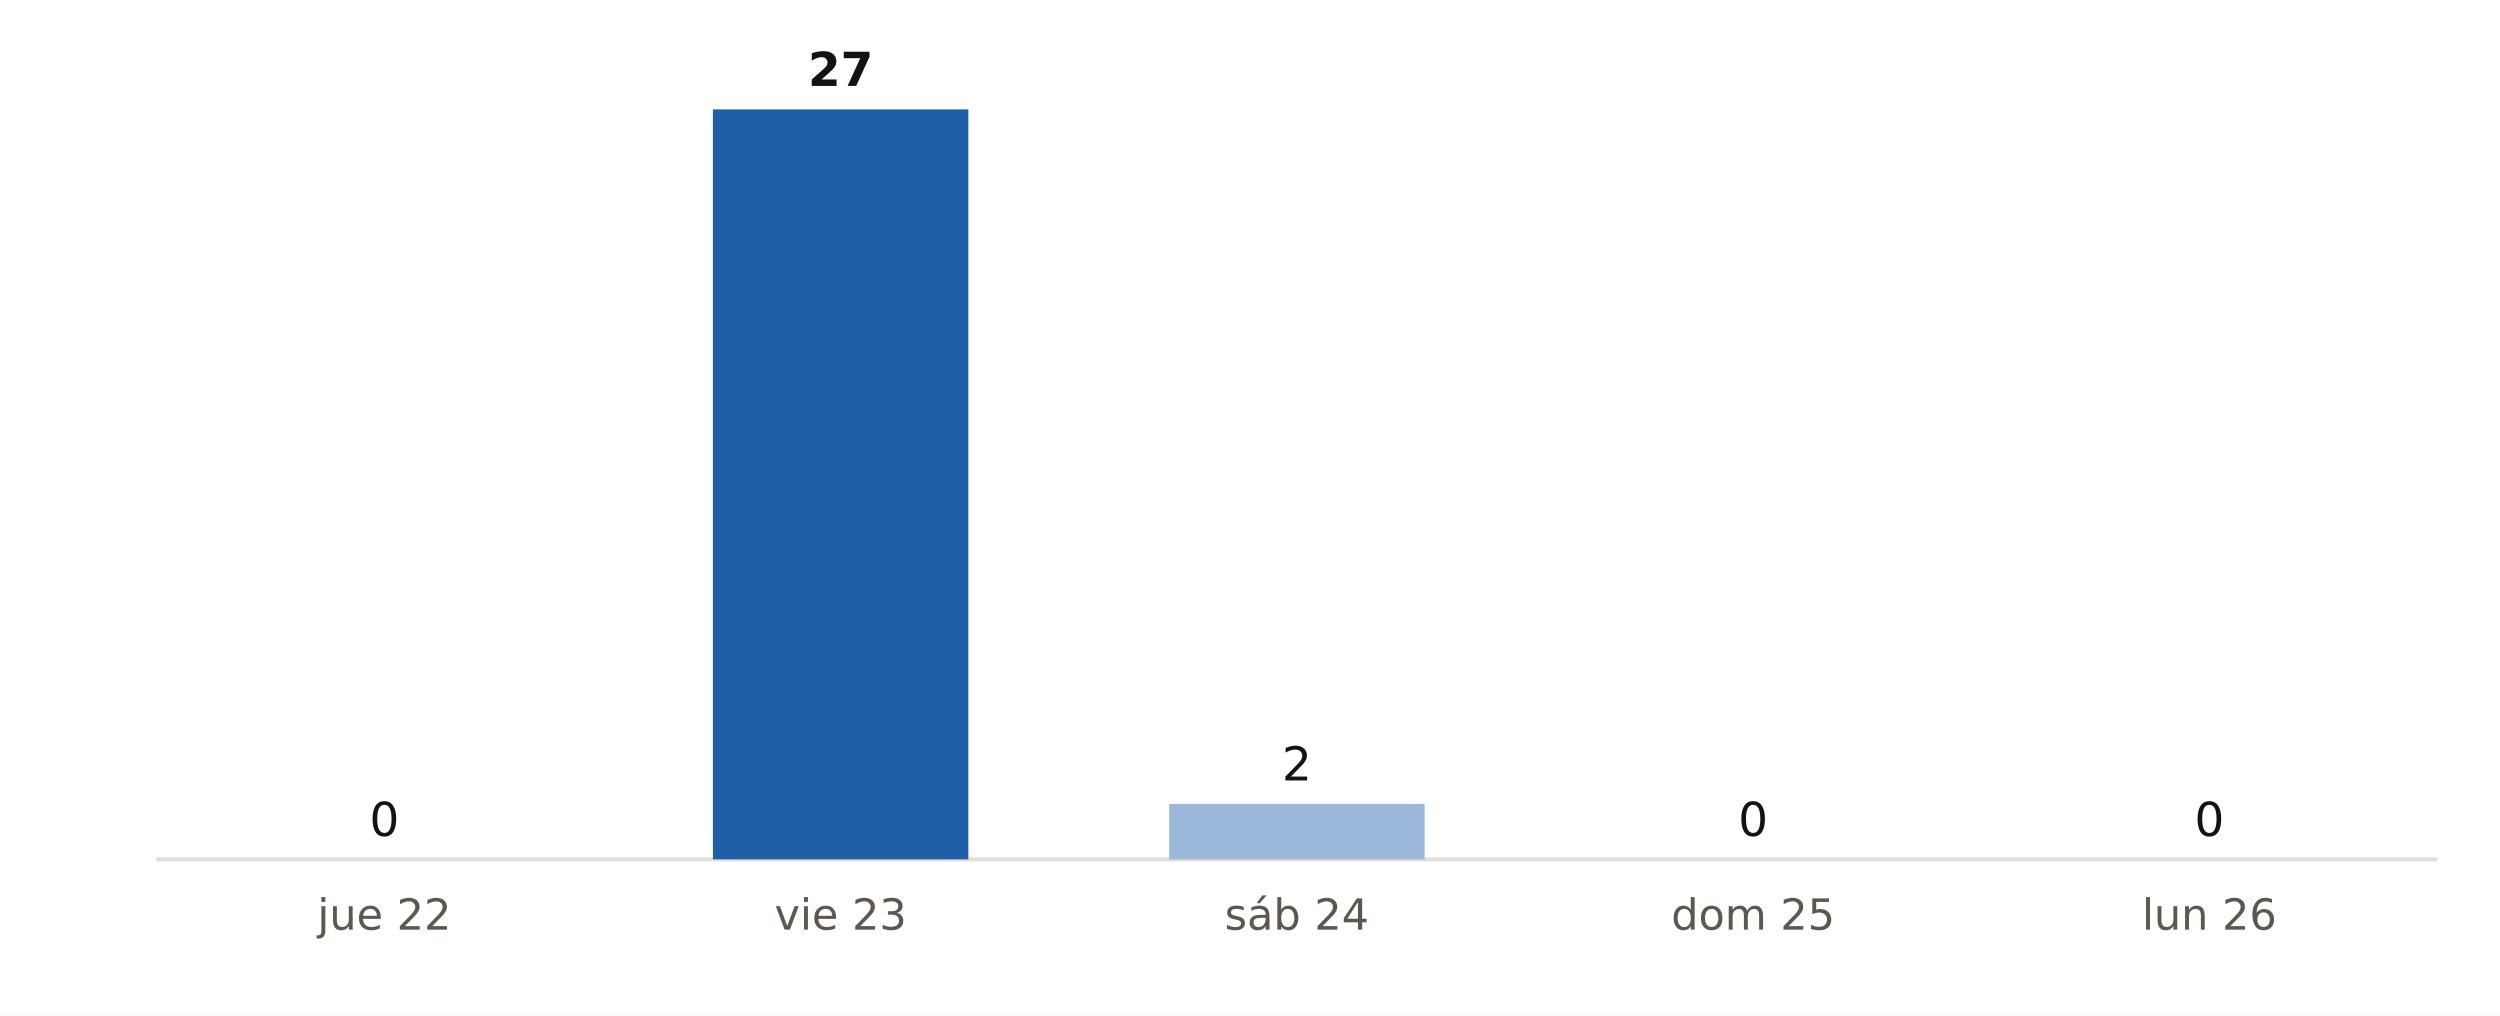
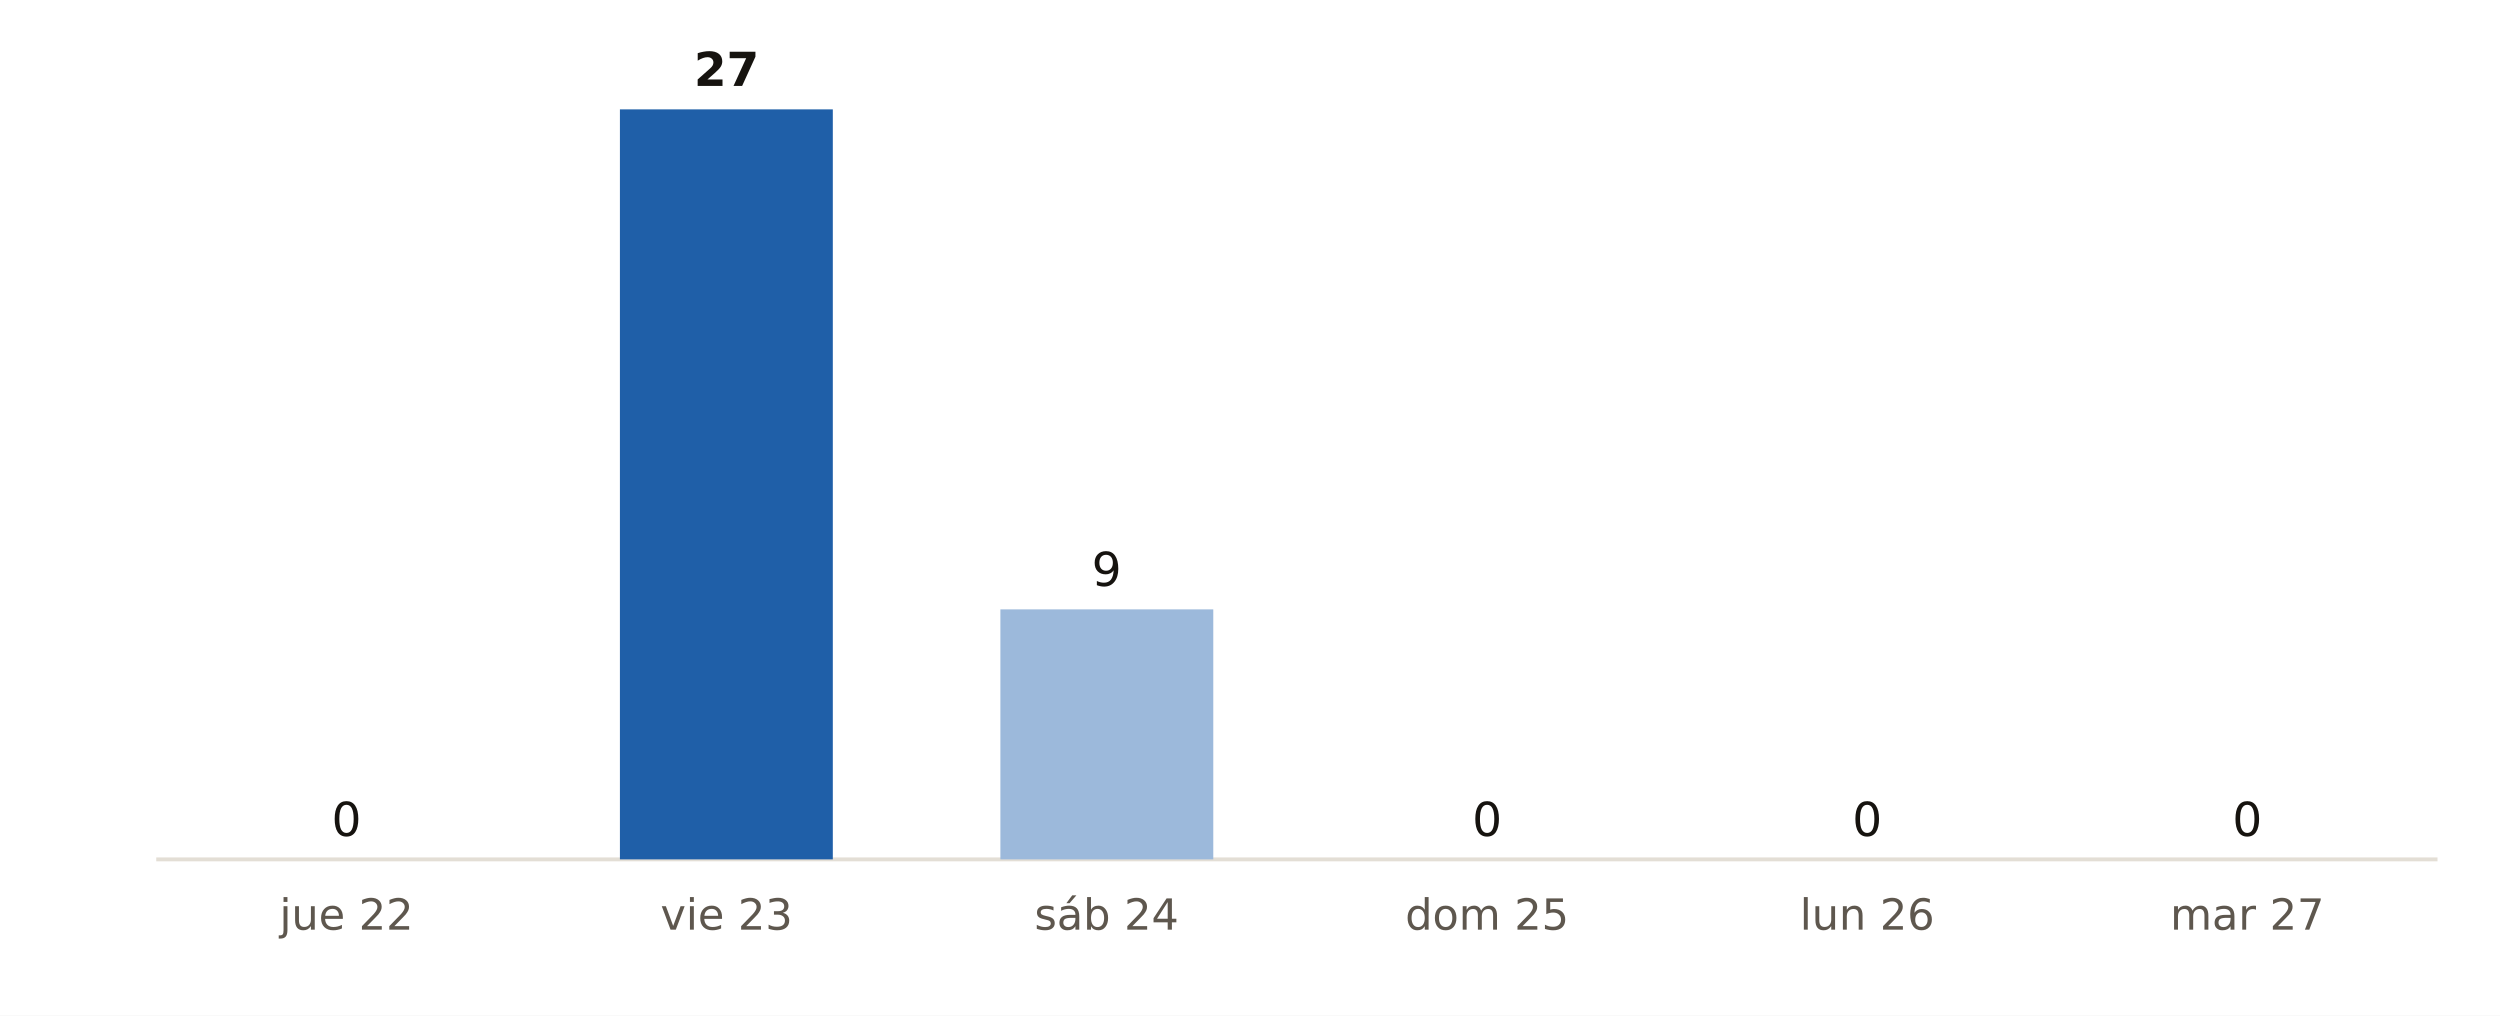
<svg xmlns="http://www.w3.org/2000/svg" viewBox="0 0 640 260" width="640" height="260" role="img" aria-label="Municipios de Bizkaia con probabilidad de lluvia del 90 % o más, día a día, según AEMET">
  <rect width="640" height="260" fill="#FFFFFF" />
  <line x1="40" x2="624" y1="220" y2="220" stroke="#E3DED5" stroke-width="1" />
-   <rect x="65.7" y="220.0" width="65.4" height="0.0" fill="#9CB9DB" />
-   <text x="98.4" y="214.0" font-size="12" fill="#16130F" text-anchor="middle" font-weight="400" font-family="Public Sans, DejaVu Sans, Arial, sans-serif">0</text>
-   <text x="98.4" y="238.0" font-size="11" fill="#5E574E" text-anchor="middle" font-weight="400" font-family="Public Sans, DejaVu Sans, Arial, sans-serif">jue 22</text>
-   <rect x="182.5" y="28.0" width="65.4" height="192.0" fill="#1F5FA8" />
-   <text x="215.2" y="22.0" font-size="12" fill="#16130F" text-anchor="middle" font-weight="700" font-family="Public Sans, DejaVu Sans, Arial, sans-serif">27</text>
-   <text x="215.2" y="238.0" font-size="11" fill="#5E574E" text-anchor="middle" font-weight="400" font-family="Public Sans, DejaVu Sans, Arial, sans-serif">vie 23</text>
-   <rect x="299.3" y="205.8" width="65.4" height="14.2" fill="#9CB9DB" />
-   <text x="332.0" y="199.8" font-size="12" fill="#16130F" text-anchor="middle" font-weight="400" font-family="Public Sans, DejaVu Sans, Arial, sans-serif">2</text>
-   <text x="332.0" y="238.0" font-size="11" fill="#5E574E" text-anchor="middle" font-weight="400" font-family="Public Sans, DejaVu Sans, Arial, sans-serif">sáb 24</text>
-   <rect x="416.1" y="220.0" width="65.4" height="0.0" fill="#9CB9DB" />
-   <text x="448.8" y="214.0" font-size="12" fill="#16130F" text-anchor="middle" font-weight="400" font-family="Public Sans, DejaVu Sans, Arial, sans-serif">0</text>
-   <text x="448.8" y="238.0" font-size="11" fill="#5E574E" text-anchor="middle" font-weight="400" font-family="Public Sans, DejaVu Sans, Arial, sans-serif">dom 25</text>
-   <rect x="532.9" y="220.0" width="65.4" height="0.0" fill="#9CB9DB" />
-   <text x="565.6" y="214.0" font-size="12" fill="#16130F" text-anchor="middle" font-weight="400" font-family="Public Sans, DejaVu Sans, Arial, sans-serif">0</text>
-   <text x="565.6" y="238.0" font-size="11" fill="#5E574E" text-anchor="middle" font-weight="400" font-family="Public Sans, DejaVu Sans, Arial, sans-serif">lun 26</text>
+   <rect x="61.4" y="220.0" width="54.5" height="0.0" fill="#9CB9DB" />
+   <text x="88.7" y="214.0" font-size="12" fill="#16130F" text-anchor="middle" font-weight="400" font-family="Public Sans, DejaVu Sans, Arial, sans-serif">0</text>
+   <text x="88.7" y="238.0" font-size="11" fill="#5E574E" text-anchor="middle" font-weight="400" font-family="Public Sans, DejaVu Sans, Arial, sans-serif">jue 22</text>
+   <rect x="158.7" y="28.0" width="54.5" height="192.0" fill="#1F5FA8" />
+   <text x="186.0" y="22.0" font-size="12" fill="#16130F" text-anchor="middle" font-weight="700" font-family="Public Sans, DejaVu Sans, Arial, sans-serif">27</text>
+   <text x="186.0" y="238.0" font-size="11" fill="#5E574E" text-anchor="middle" font-weight="400" font-family="Public Sans, DejaVu Sans, Arial, sans-serif">vie 23</text>
+   <rect x="256.1" y="156.0" width="54.5" height="64.0" fill="#9CB9DB" />
+   <text x="283.3" y="150.0" font-size="12" fill="#16130F" text-anchor="middle" font-weight="400" font-family="Public Sans, DejaVu Sans, Arial, sans-serif">9</text>
+   <text x="283.3" y="238.0" font-size="11" fill="#5E574E" text-anchor="middle" font-weight="400" font-family="Public Sans, DejaVu Sans, Arial, sans-serif">sáb 24</text>
+   <rect x="353.4" y="220.0" width="54.5" height="0.0" fill="#9CB9DB" />
+   <text x="380.7" y="214.0" font-size="12" fill="#16130F" text-anchor="middle" font-weight="400" font-family="Public Sans, DejaVu Sans, Arial, sans-serif">0</text>
+   <text x="380.7" y="238.0" font-size="11" fill="#5E574E" text-anchor="middle" font-weight="400" font-family="Public Sans, DejaVu Sans, Arial, sans-serif">dom 25</text>
+   <rect x="450.7" y="220.0" width="54.5" height="0.0" fill="#9CB9DB" />
+   <text x="478.0" y="214.0" font-size="12" fill="#16130F" text-anchor="middle" font-weight="400" font-family="Public Sans, DejaVu Sans, Arial, sans-serif">0</text>
+   <text x="478.0" y="238.0" font-size="11" fill="#5E574E" text-anchor="middle" font-weight="400" font-family="Public Sans, DejaVu Sans, Arial, sans-serif">lun 26</text>
+   <rect x="548.1" y="220.0" width="54.5" height="0.0" fill="#9CB9DB" />
+   <text x="575.3" y="214.0" font-size="12" fill="#16130F" text-anchor="middle" font-weight="400" font-family="Public Sans, DejaVu Sans, Arial, sans-serif">0</text>
+   <text x="575.3" y="238.0" font-size="11" fill="#5E574E" text-anchor="middle" font-weight="400" font-family="Public Sans, DejaVu Sans, Arial, sans-serif">mar 27</text>
</svg>
